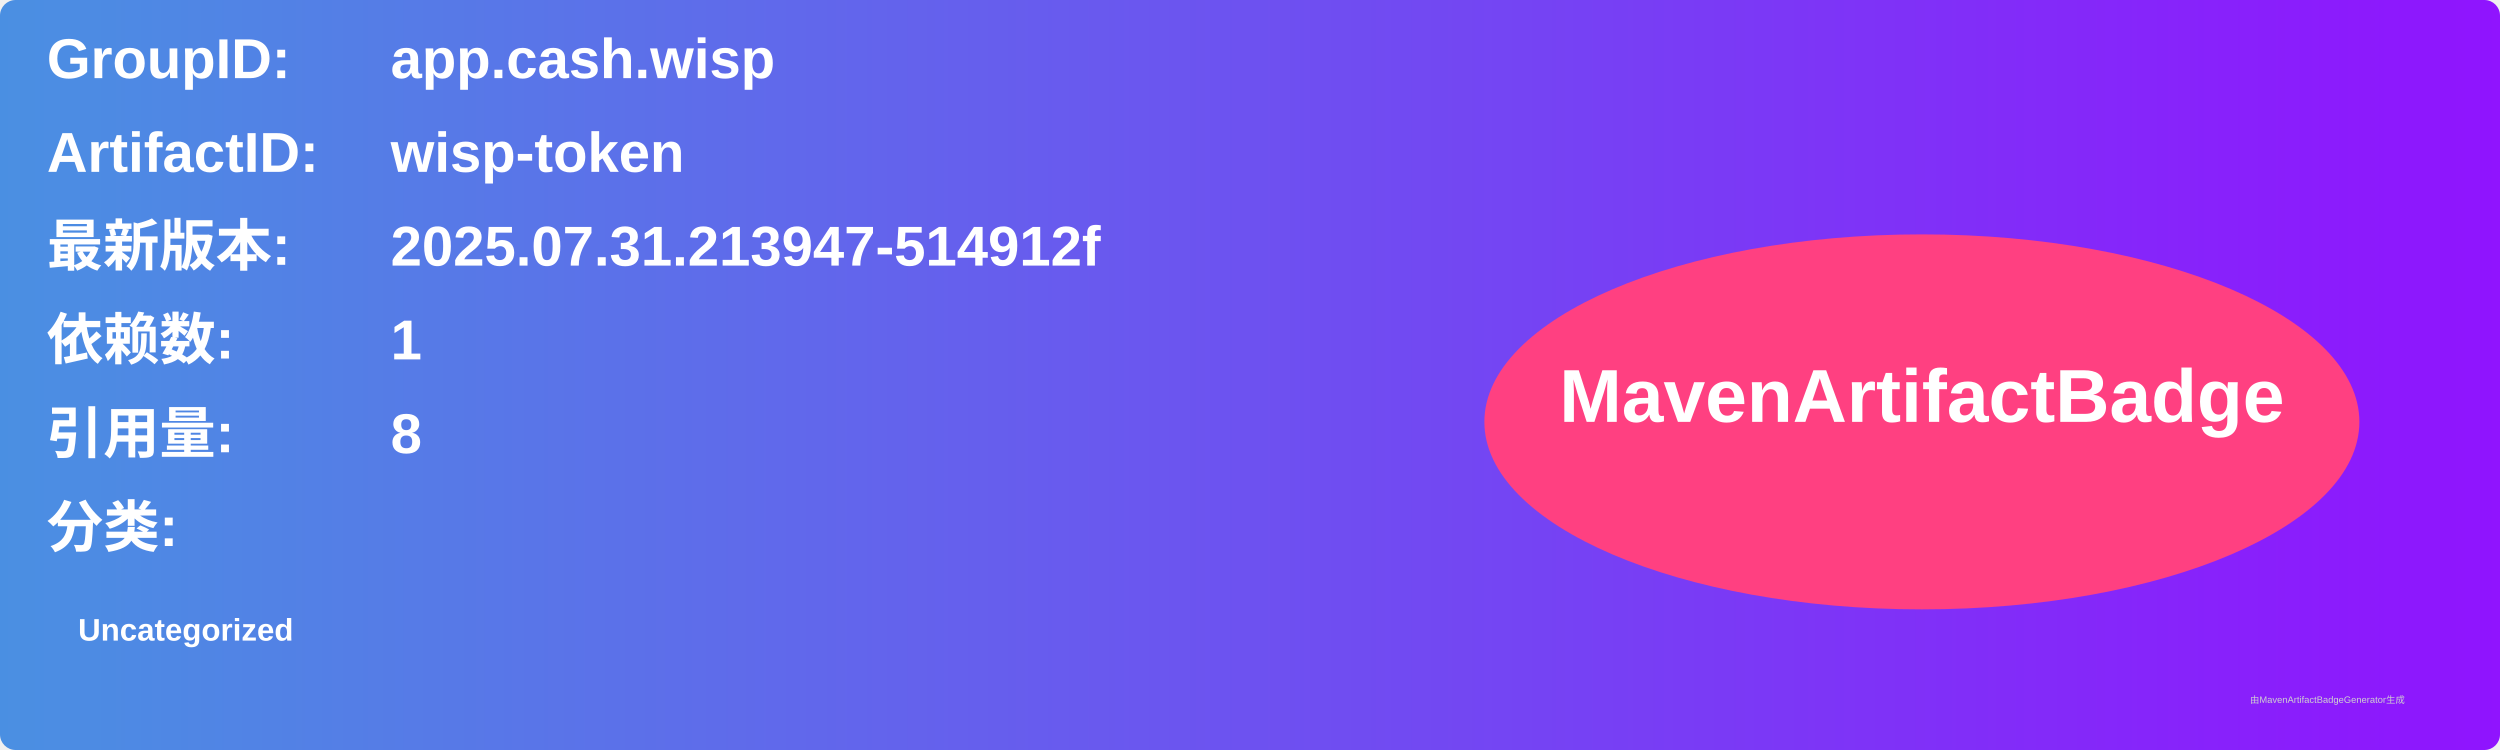
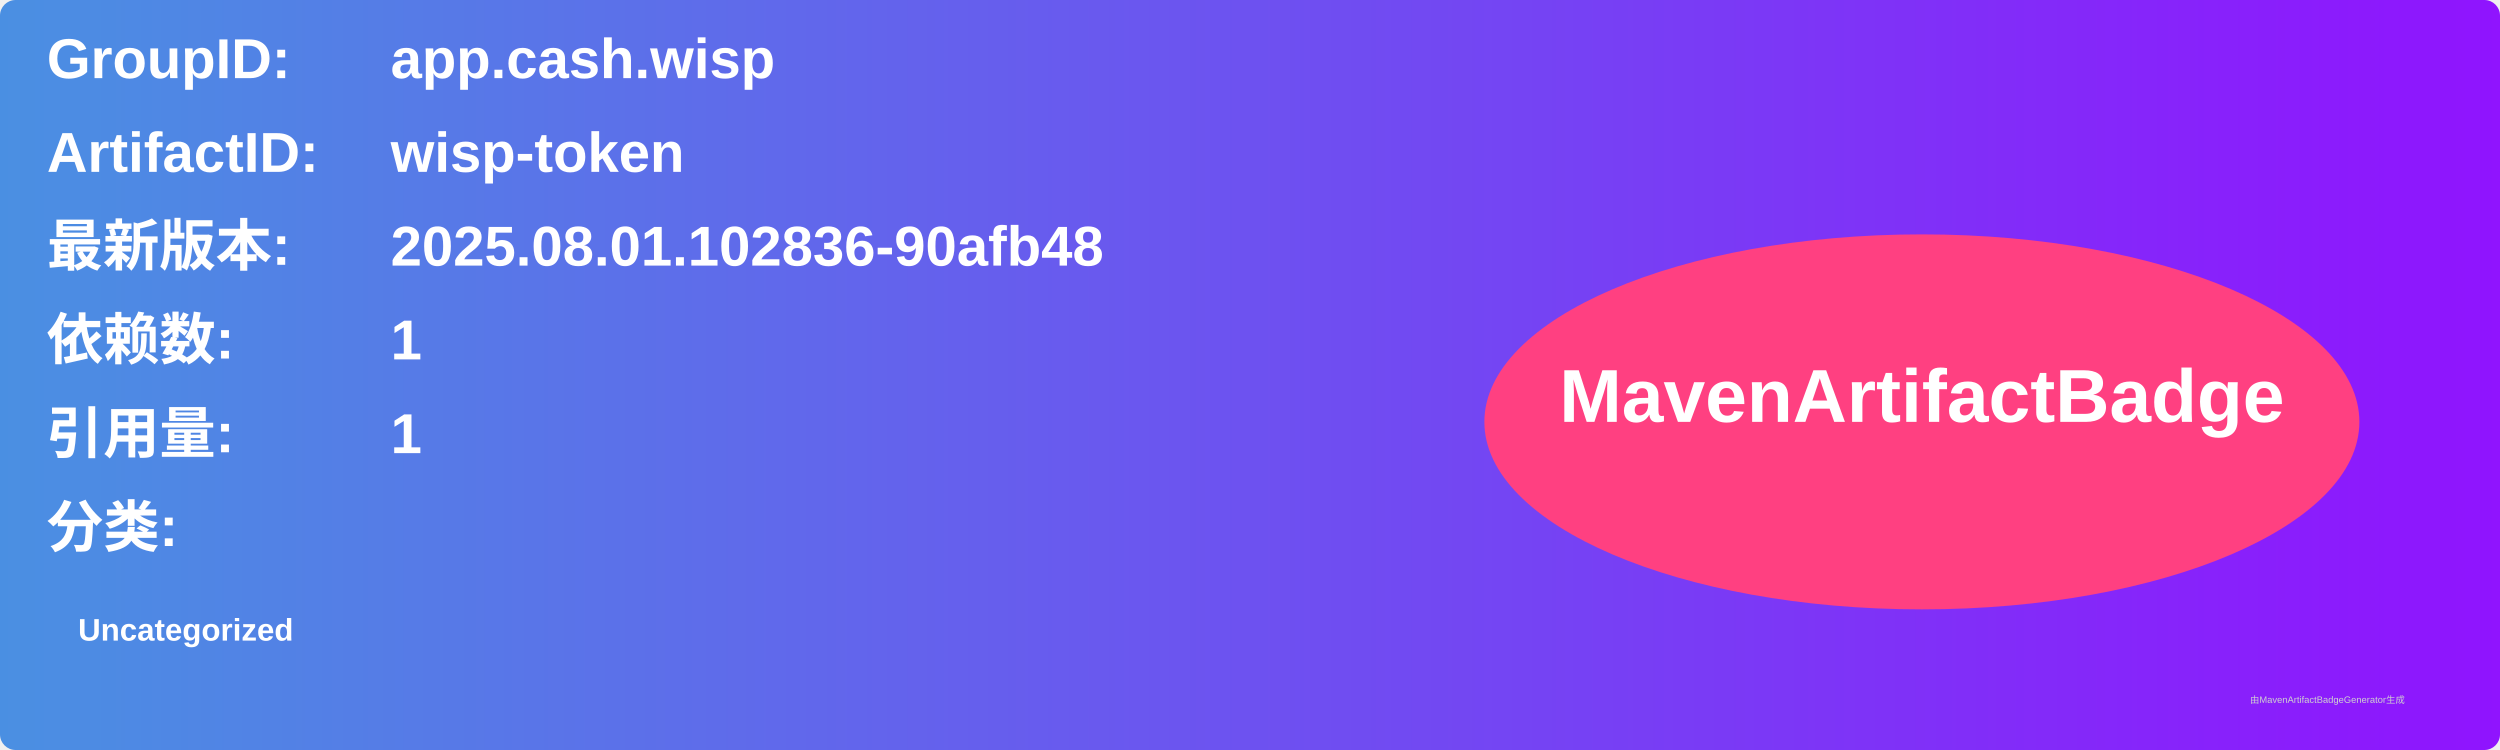
<svg xmlns="http://www.w3.org/2000/svg" width="800" height="240" viewBox="0 0 800 240">
  <linearGradient id="grad" x1="0%" y1="0%" x2="100%" y2="0%">
    <stop offset="0%" stop-color="#4a90e2" />
    <stop offset="100%" stop-color="#9013fe" />
  </linearGradient>
  <rect width="100%" height="100%" rx="5" ry="5" fill="url(#grad)" />
  <g transform="translate(15, 15)">
    <text x="0" y="10" font-family="Arial" font-size="18" fill="white" font-weight="bold" width="260">GroupID:</text>
    <text x="110" y="10" font-family="Arial" font-size="18" fill="white" font-weight="bold" width="460">app.cash.wisp</text>
    <text x="0" y="40" font-family="Arial" font-size="18" fill="white" font-weight="bold" width="260">ArtifactID:</text>
    <text x="110" y="40" font-family="Arial" font-size="18" fill="white" font-weight="bold" width="460">wisp-token</text>
    <text x="0" y="70" font-family="Arial" font-size="18" fill="white" font-weight="bold">最新版本:</text>
    <text x="110" y="70" font-family="Arial" font-size="18" fill="white" font-weight="bold">
-       <tspan font-weight="bold">2025.07.31.213947-514912f</tspan>
+       <tspan font-weight="bold">2025.08.01.102836-90afb48</tspan>
    </text>
    <text x="0" y="100" font-family="Arial" font-size="18" fill="white" font-weight="bold">依赖数: </text>
    <text x="110" y="100" font-family="Arial" font-size="18" fill="white">
      <tspan font-weight="bold">1</tspan>
    </text>
    <text x="0" y="130" font-family="Arial" font-size="18" fill="white" font-weight="bold">引用量: </text>
    <text x="110" y="130" font-family="Arial" font-size="18" fill="white">
-       <tspan font-weight="bold">8</tspan>
+       <tspan font-weight="bold">1</tspan>
    </text>
    <text x="0" y="160" font-family="Arial" font-size="18" fill="white" font-weight="bold">分类:</text>
    <text x="10" y="190" font-family="Arial" font-size="10" fill="white">
      <tspan font-weight="bold">Uncategorized</tspan>
    </text>
    <ellipse cx="600" cy="120" rx="140" ry="60" fill="#ff4081" />
    <text x="600" y="120" text-anchor="middle" font-family="Arial" font-size="24" fill="white" font-weight="bold">MavenArtifactBadge</text>
  </g>
  <text x="720" y="225" font-family="Arial" font-size="3" fill="#d0d0d0">由MavenArtifactBadgeGenerator生成</text>
</svg>
